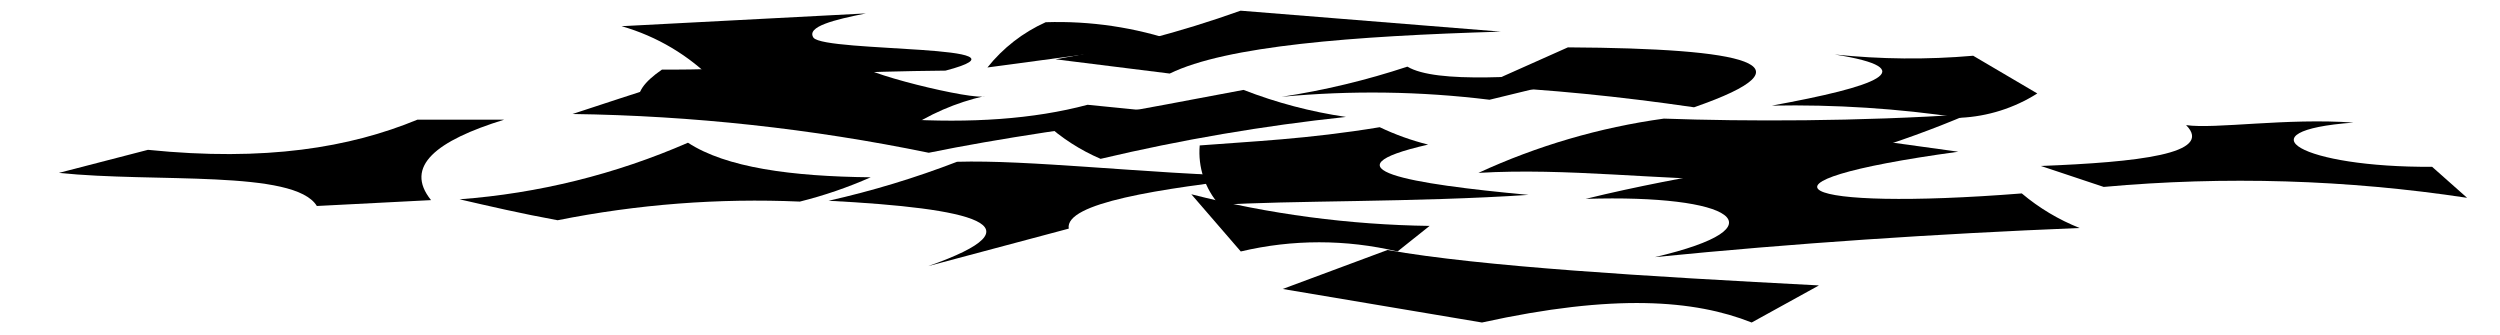
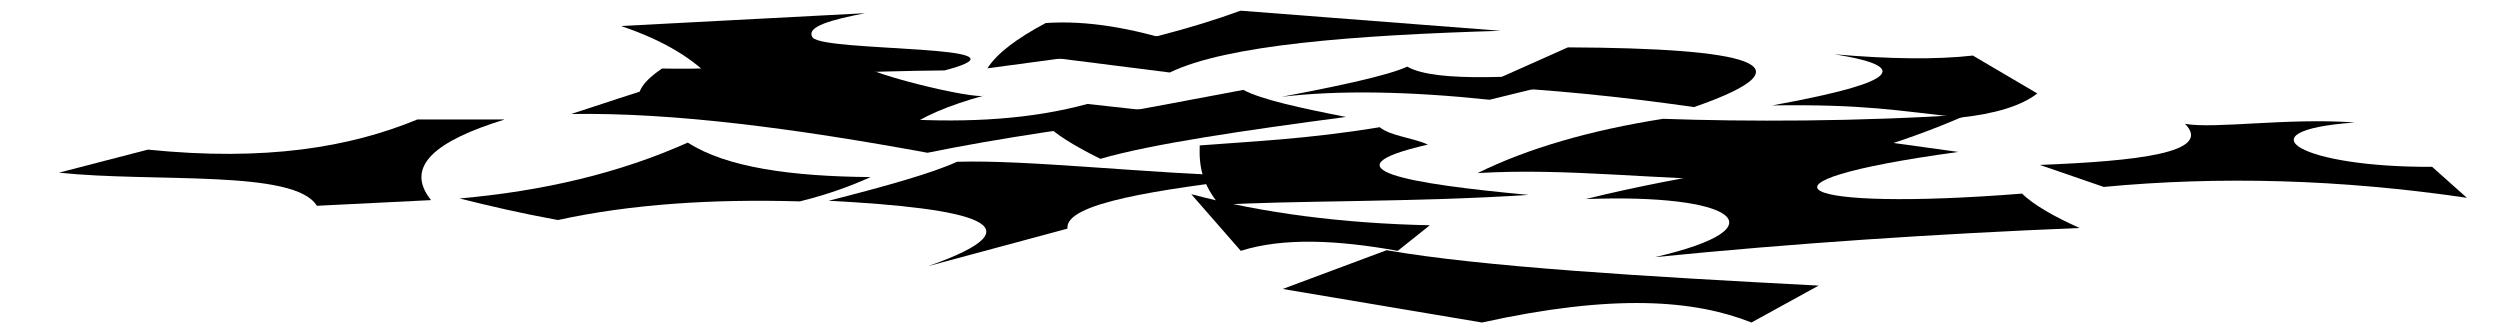
<svg viewBox="0 0 119.3 15.94">
-   <g class="paperRed">
-     <path d="M64.23,5.58a22.48,22.48,0,0,1-4.89-1.29c-3.38.62-6.49,1.29-9.47,1.58a9.46,9.46,0,0,0,2.65,1.71A94.13,94.13,0,0,1,64.23,5.58Z" />
-     <path d="M56.2,2a17.71,17.71,0,0,0-6.3-.94,7.48,7.48,0,0,0-2.78,2.16Z" />
-     <path d="M93.93,5.45A50,50,0,0,1,83.55,8.59c-4.46,0-8.78-.59-13-.34a31.36,31.36,0,0,1,8.85-2.59C83.31,5.8,88.66,5.8,93.93,5.45Z" />
-     <path d="M41,3c-.29.41,5.6,1.84,6,1.58a11.23,11.23,0,0,0-3.85,1.67L30.54,5c-.24-.54.21-1.1,1.05-1.68C34.89,3.35,41,3,41,3Z" />
+   <g class="flatMaroonMedium">
+     <path d="M64.23,5.58c-2.15-.42-4.04-.83-4.9-1.29-3.38,.62-6.49,1.29-9.47,1.58,.43,.49,1.36,1.07,2.65,1.71,2.43-.71,6.9-1.36,11.72-2Z" />
+     <path d="M56.2,2.03c-2.19-.68-4.31-1.07-6.3-.93-1.39,.74-2.33,1.45-2.78,2.16l9.08-1.22Z" />
+     <path d="M93.93,5.45c-3.32,1.48-6.99,2.46-10.38,3.14-4.46,0-8.78-.59-13.04-.33,2.39-1.18,5.36-2.04,8.85-2.59,3.95,.14,9.3,.14,14.57-.21Z" />
+     <path d="M41.04,2.97c-.29,.41,5.6,1.84,5.95,1.58-1.74,.48-3.04,1.03-3.85,1.67l-12.6-1.28c-.24-.54,.21-1.1,1.05-1.67,3.3,.07,9.45-.31,9.45-.31Z" />
  </g>
-   <g class="paperBlue">
-     <path d="M32,3.93c-.32.07-4.68,1.51-4.68,1.51a90.52,90.52,0,0,1,17,1.85c3.33-.68,7.44-1.29,12-1.85L51.9,5C46.73,6.38,39.87,5.79,32,3.93Z" />
-     <path d="M77,3.32,71.08,4.76a45.77,45.77,0,0,0-9.92-.14,36.7,36.7,0,0,0,6-1.44C68.54,4,72.66,3.68,77,3.32Z" />
-     <path d="M94.16,2.66l3.06,1.8a7.54,7.54,0,0,1-3.67,1.16,54,54,0,0,0-9-.58c5-.91,7.33-1.75,3-2.44A34.46,34.46,0,0,0,94.16,2.66Z" />
-     <path d="M86.8,13.62l-3.21,1.77c-2.72-1.08-6.56-1.39-12.87,0l-9.51-1.6,5-1.86C70.69,12.72,78.55,13.19,86.8,13.62Z" />
-     <path d="M60.24,8.45C55.28,9,50.8,9.69,51,10.91L44.29,12.7c5.56-1.95,2.15-2.76-4.75-3.12a43.93,43.93,0,0,0,6.13-1.86C49.05,7.62,54.33,8.25,60.24,8.45Z" />
+   <g class="flatBlueMedium">
+     <path d="M31.95,3.93c-.33,.07-4.69,1.51-4.69,1.51,4.89-.08,10.74,.7,17,1.85,3.33-.68,7.44-1.29,11.99-1.85l-4.36-.48c-5.17,1.42-12.03,.83-19.94-1.03Z" />
+     <path d="M76.96,3.32l-5.88,1.44c-3.9-.41-7.22-.46-9.92-.14,2.74-.52,5.09-1.02,5.99-1.44,1.39,.79,5.5,.5,9.81,.14Z" />
+     <path d="M94.16,2.66l3.06,1.8c-.77,.6-2.03,.97-3.67,1.15-3.06-.34-4.59-.64-8.98-.58,5-.91,7.33-1.75,2.96-2.44,2.64,.23,4.86,.26,6.63,.06Z" />
+     <path d="M86.8,13.62l-3.22,1.77c-2.72-1.08-6.56-1.39-12.86,0l-9.51-1.6,4.96-1.85c4.52,.79,12.38,1.26,20.64,1.69Z" />
+     <path d="M60.24,8.45c-4.96,.59-9.45,1.24-9.3,2.46l-6.65,1.79c5.56-1.95,2.15-2.76-4.75-3.12,2.64-.67,4.93-1.31,6.13-1.86,3.38-.1,8.66,.53,14.58,.73Z" />
  </g>
-   <g class="paperPurple">
-     <path d="M74.82,2.26,70.65,4.12c3.22.14,6.62.48,10.19,1C86.74,3.07,83.34,2.31,74.82,2.26Z" />
-     <path d="M24.06,5.71c-3.24,1-4.79,2.23-3.49,3.84l-5.45.28C14.06,8.08,7.39,8.73,2.81,8.25l4.25-1.1c5.61.57,9.64-.11,12.86-1.44Z" />
-     <path d="M29.66,1.25a10.1,10.1,0,0,1,4.46,2.66c3.35-.34,7-.5,11-.54,4.76-1.25-5.73-.86-6.3-1.57-.36-.53,1-.86,2.5-1.16Z" />
-     <path d="M56.85,9.27,59.21,12a16.18,16.18,0,0,1,7.48,0l1.53-1.22A48.7,48.7,0,0,1,56.85,9.27Z" />
-     <path d="M112.31,5.85c-5.45.4-2.47,2.15,3.75,2.11l1.67,1.48a72.23,72.23,0,0,0-17.34-.52l-3-1c4.61-.18,8.29-.58,6.93-1.95C105.7,6.17,109.11,5.62,112.31,5.85Z" />
+   <g class="flatPurpleMedium">
+     <path d="M74.82,2.26l-4.17,1.86c3.22,.14,6.62,.48,10.19,.99,5.9-2.05,2.49-2.81-6.02-2.85Z" />
+     <path d="M24.06,5.71c-3.24,1-4.79,2.22-3.49,3.84l-5.45,.27c-1.06-1.75-7.74-1.1-12.31-1.58l4.25-1.1c5.61,.57,9.64-.11,12.86-1.44h4.14Z" />
+     <path d="M29.66,1.25c2.07,.7,3.51,1.6,4.45,2.66,3.35-.34,7.04-.51,10.97-.55,4.76-1.25-5.74-.86-6.3-1.57-.36-.53,.97-.86,2.5-1.16l-11.62,.61Z" />
+     <path d="M56.85,9.27l2.36,2.7c2.02-.64,4.61-.52,7.49,0l1.53-1.22c-4.17-.09-7.96-.58-11.37-1.48Z" />
+     <path d="M112.31,5.85c-5.45,.4-2.47,2.15,3.75,2.11l1.66,1.48c-6.05-.89-11.82-1.04-17.33-.52l-3.05-1.05c4.61-.18,8.29-.58,6.93-1.96,1.43,.25,4.85-.29,8.04-.07Z" />
  </g>
-   <g class="paperGreen">
-     <path d="M65.84,6.07a12.28,12.28,0,0,0,2.31.83c-5.13,1.17-.9,1.87,4.79,2.4-5.38.36-11.54.26-14.75.48a3.79,3.79,0,0,1-.94-2.84C59.66,6.75,62.4,6.64,65.84,6.07Z" />
-     <path d="M59.2.51l12.42,1c-7.08.21-13.1.68-15.8,2l-5.45-.68A53.3,53.3,0,0,0,59.2.51Z" />
-     <path d="M96.48,9.23a10,10,0,0,0,2.76,1.65c-6.89.28-13.65.73-20.27,1.39,6.2-1.45,3.72-3-3.3-2.78,4.85-1.2,10-1.8,13.37-2.86l4.41.61C82.63,8.72,85.73,10.08,96.48,9.23Z" />
-     <path d="M32.83,6.81C34.65,8,37.77,8.42,41.55,8.46a20.82,20.82,0,0,1-3.38,1.16,48.22,48.22,0,0,0-11.56.89c-1.75-.32-3.25-.67-4.68-1A33.48,33.48,0,0,0,32.83,6.81Z" />
+   <g class="flatGreenMedium">
+     <path d="M65.84,6.07c.53,.43,1.52,.48,2.3,.83-5.12,1.17-.9,1.87,4.8,2.4-5.38,.36-11.54,.26-14.75,.48-.79-.98-.98-1.76-.94-2.84,2.41-.19,5.15-.3,8.59-.87Z" />
+     <path d="M59.2,.51l12.42,.96c-7.08,.21-13.1,.68-15.8,1.99l-5.45-.69c3.48-.62,6.42-1.38,8.83-2.26Z" />
+     <path d="M96.48,9.23c.58,.56,1.55,1.11,2.76,1.65-6.89,.28-13.65,.73-20.26,1.39,6.2-1.44,3.72-3.04-3.31-2.77,4.85-1.21,10.05-1.8,13.37-2.86l4.41,.61c-10.82,1.48-7.72,2.84,3.03,1.99Z" />
+     <path d="M32.83,6.81c1.83,1.18,4.94,1.61,8.72,1.64-.92,.41-1.97,.81-3.38,1.16-4.18-.12-8.07,.13-11.55,.89-1.75-.32-3.26-.67-4.69-1.03,3.97-.35,7.62-1.2,10.9-2.67Z" />
  </g>
</svg>
